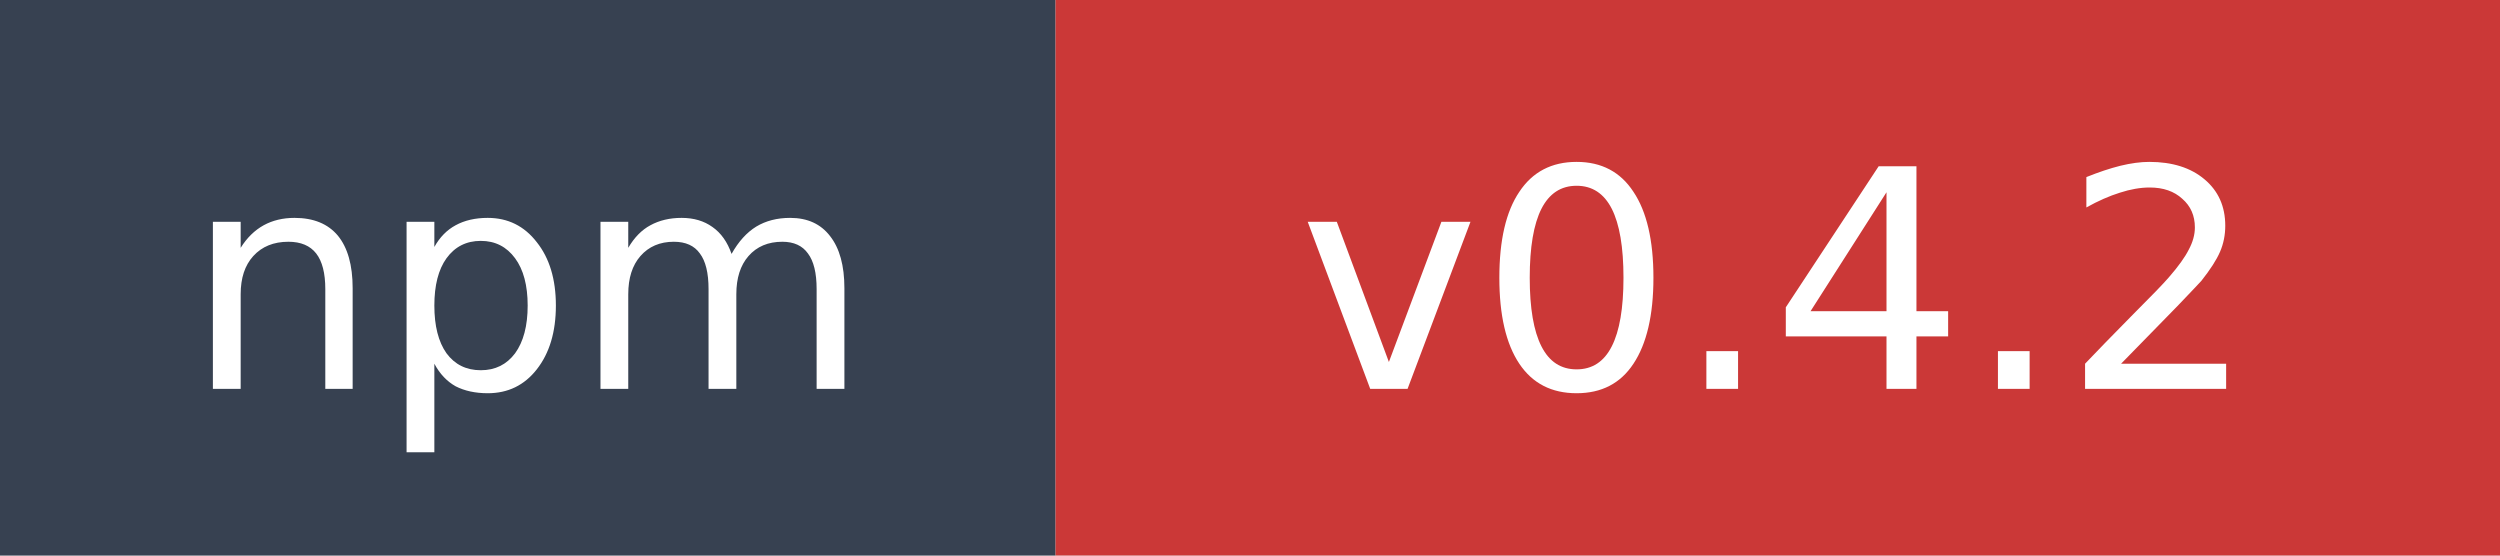
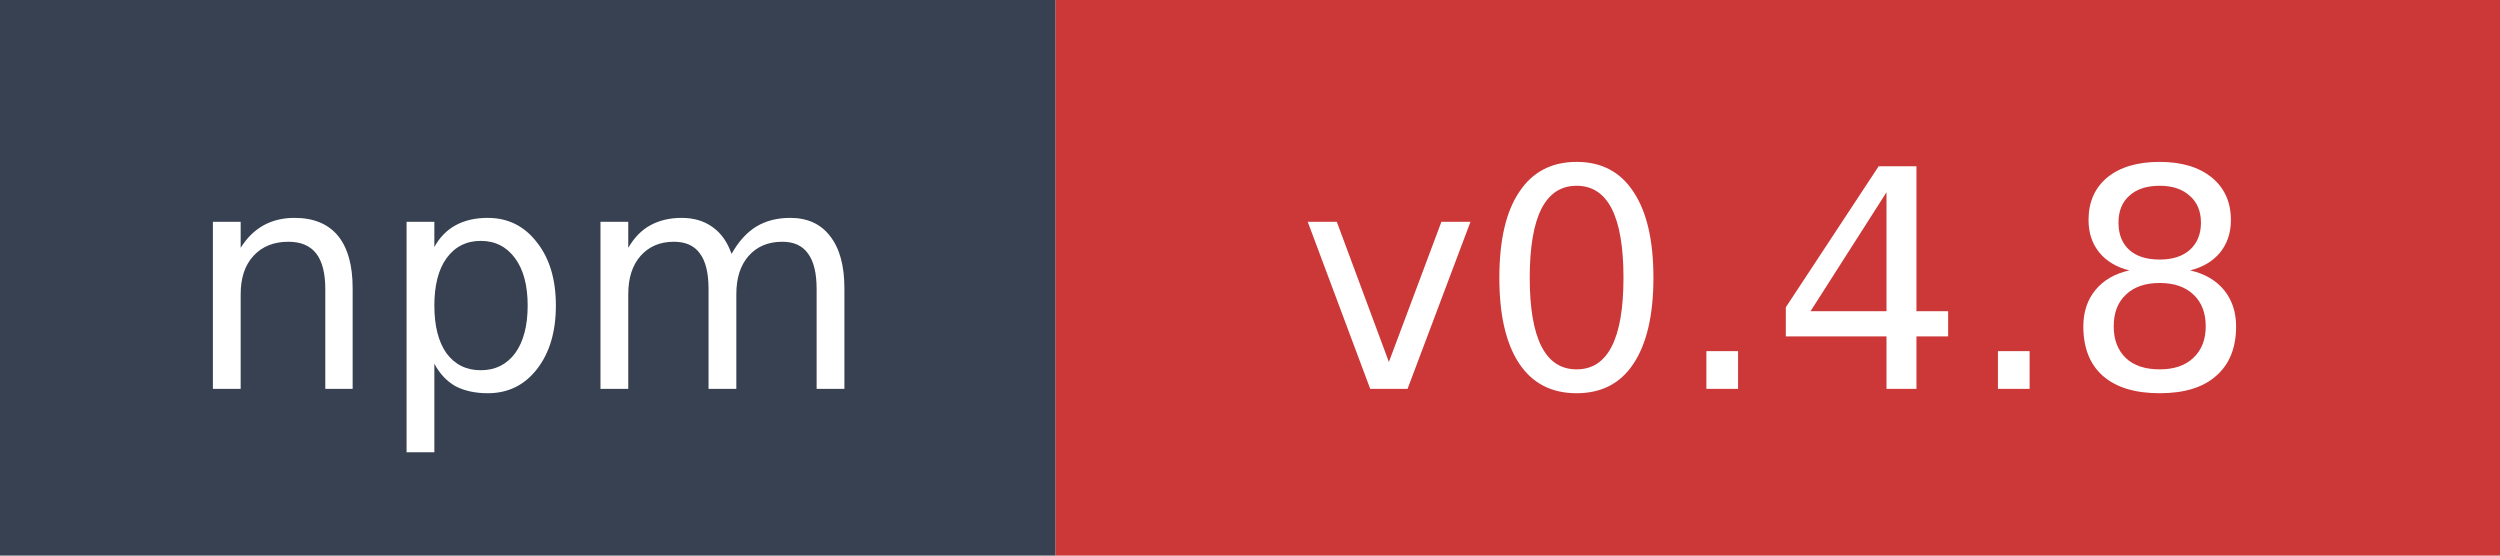
- <svg xmlns="http://www.w3.org/2000/svg" width="90" height="20" role="img" aria-label="npm: v0.4.2">
+ <svg xmlns="http://www.w3.org/2000/svg" width="90" height="20" role="img" aria-label="npm: v0.4.8">
  <rect width="38" height="20" fill="#374151" />
  <rect x="38" width="52" height="20" fill="#cb3837" />
  <text x="19" y="14" fill="#ffffff" font-family="Verdana,Geneva,DejaVu Sans,sans-serif" font-size="11" text-anchor="middle">npm</text>
-   <text x="64" y="14" fill="#ffffff" font-family="Verdana,Geneva,DejaVu Sans,sans-serif" font-size="11" text-anchor="middle">v0.4.2</text>
+   <text x="64" y="14" fill="#ffffff" font-family="Verdana,Geneva,DejaVu Sans,sans-serif" font-size="11" text-anchor="middle">v0.4.8</text>
</svg>
